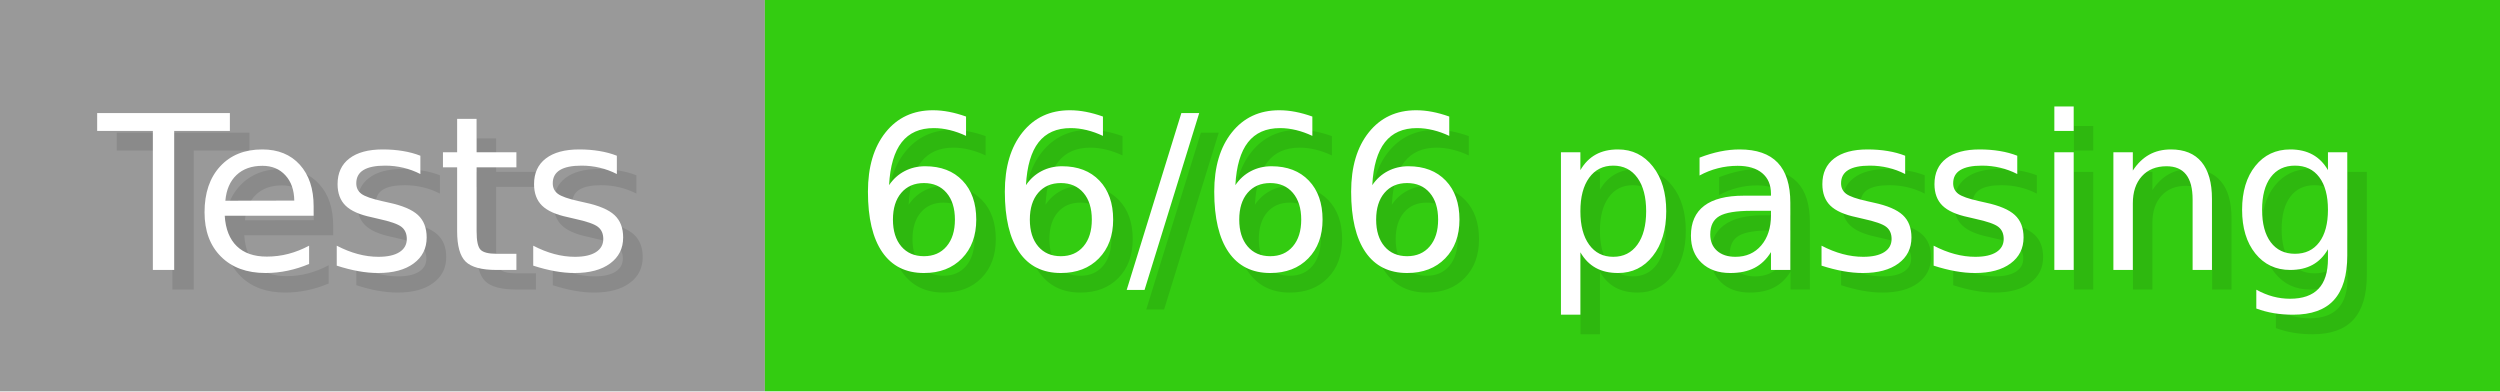
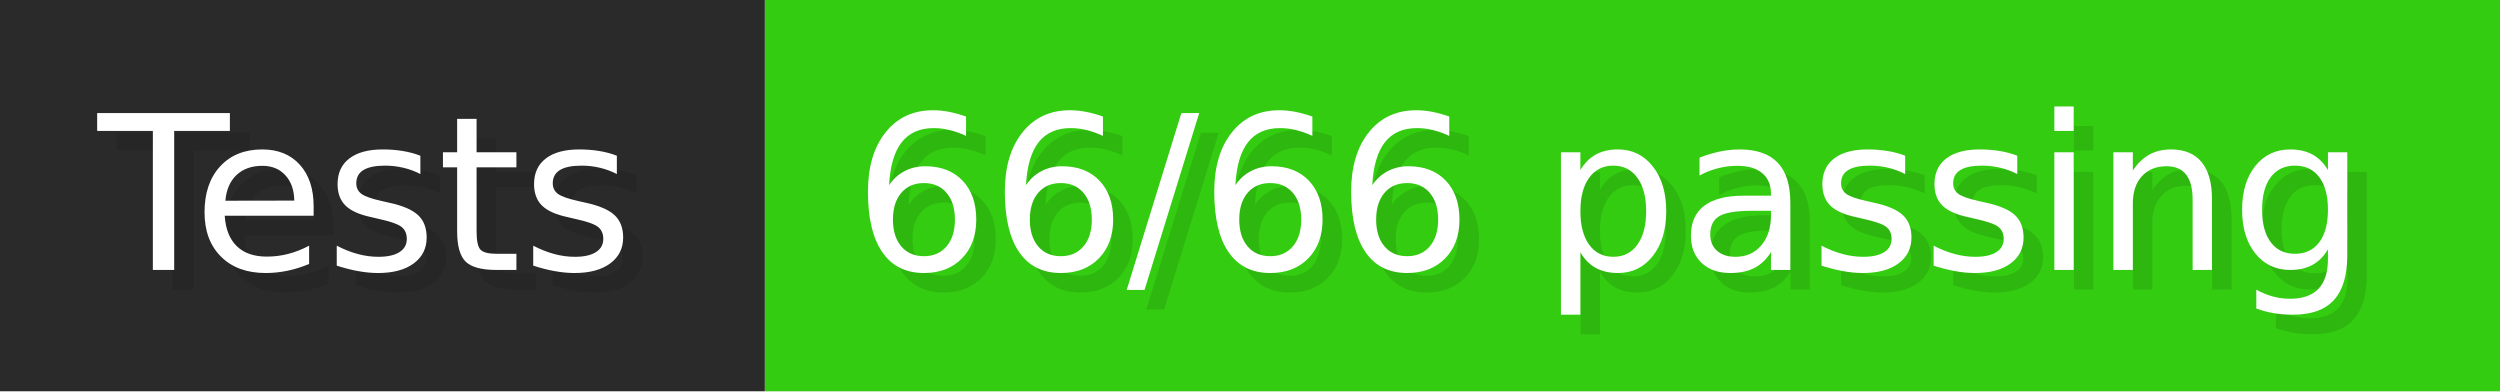
<svg xmlns="http://www.w3.org/2000/svg" width="127.8" height="20" viewBox="0 0 1278 200" role="img" aria-label="Tests: 66/66 passing">
  <g>
-     <rect fill="#999" width="391" height="200" />
+     <rect fill="#2A2A2A" width="391" height="200" />
    <rect fill="#3C1" x="391" width="887" height="200" />
  </g>
  <g aria-hidden="true" fill="#fff" text-anchor="start" font-family="Verdana,DejaVu Sans,sans-serif" font-size="110">
    <text x="60" y="148" textLength="291" fill="#000" opacity="0.1">Tests</text>
    <text x="50" y="138" textLength="291">Tests</text>
    <text x="446" y="148" textLength="787" fill="#000" opacity="0.1">66/66 passing</text>
    <text x="436" y="138" textLength="787">66/66 passing</text>
  </g>
</svg>
